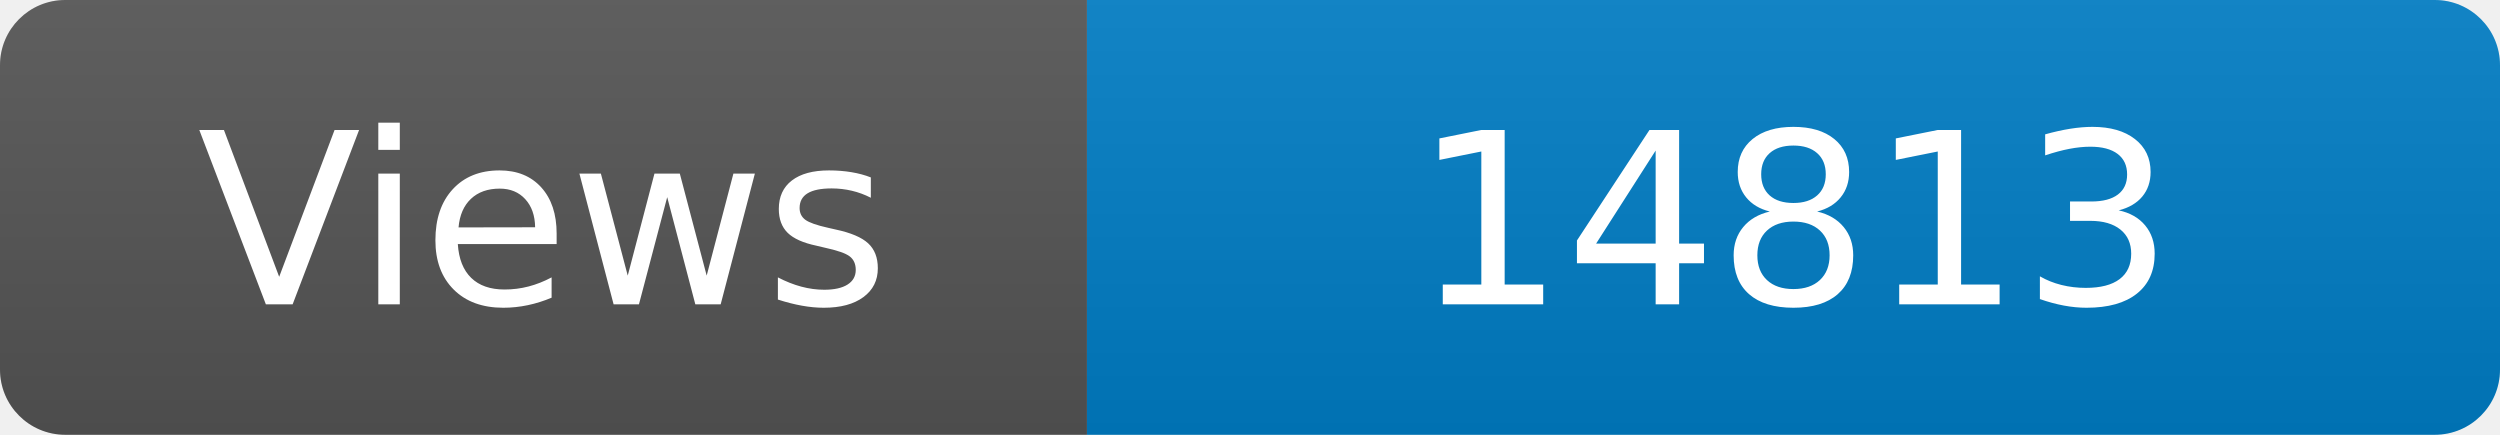
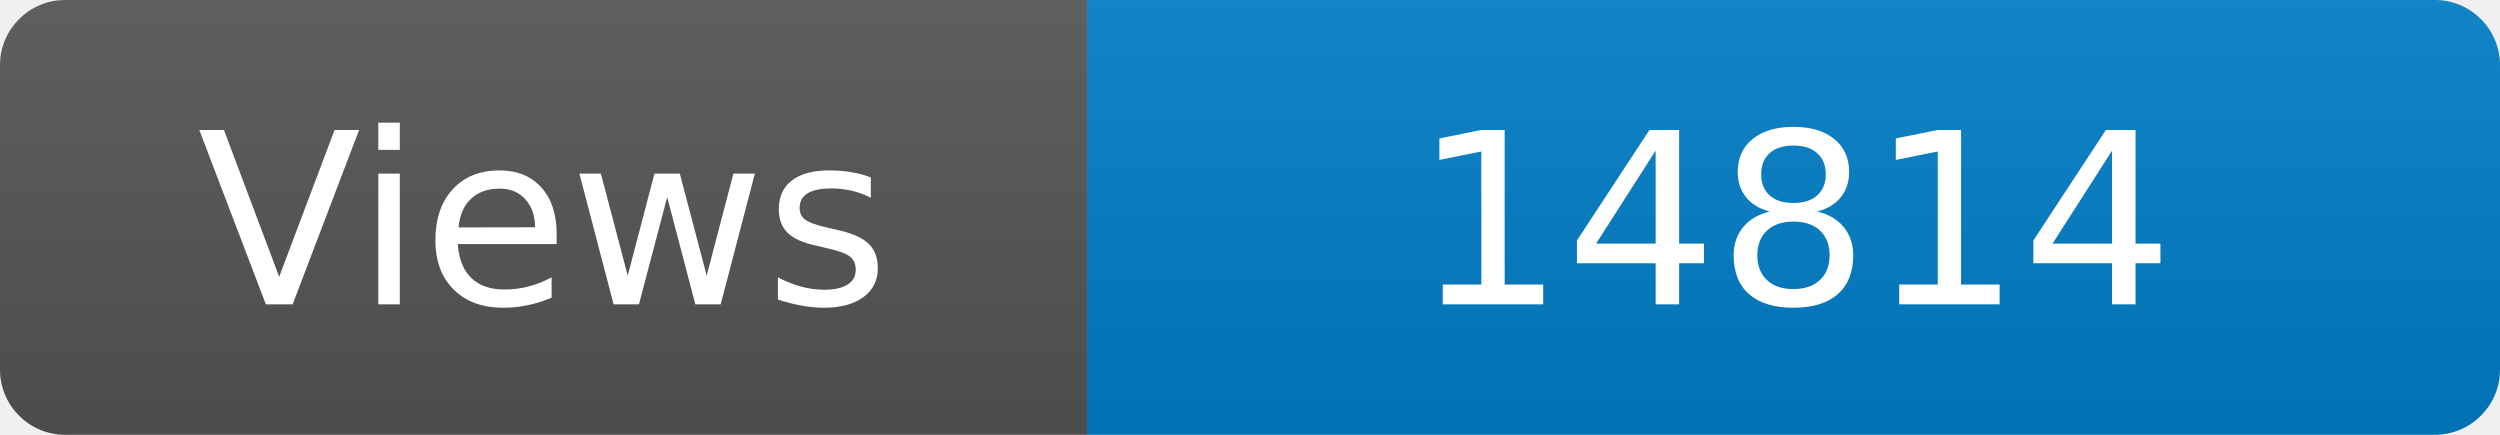
<svg xmlns="http://www.w3.org/2000/svg" width="115" height="20" role="img" aria-label="Maintained?: yes">
  <linearGradient id="s" x2="0" y2="100%">
    <stop offset="0" stop-color="#bbb" stop-opacity=".1" />
    <stop offset="1" stop-opacity=".1" />
  </linearGradient>
  <clipPath id="r">
    <rect width="115" height="20" rx="3" fill="#fff" />
  </clipPath>
  <g clip-path="url(#r)">
    <rect width="50" height="20" fill="#555" />
    <rect x="50" width="160" height="20" fill="#007ec6" />
    <rect width="115" height="20" fill="url(#s)" />
  </g>
  <g fill="#fff" text-anchor="middle" font-family="Verdana,Geneva,DejaVu Sans,sans-serif" font-size="110">
    <text x="250" y="140" transform="scale(.1)" fill="#fff">Views</text>
-     <text x="825" y="140" transform="scale(.1)" fill="#fff">14813</text>
+     <text x="825" y="140" transform="scale(.1)" fill="#fff">14814</text>
  </g>
</svg>
